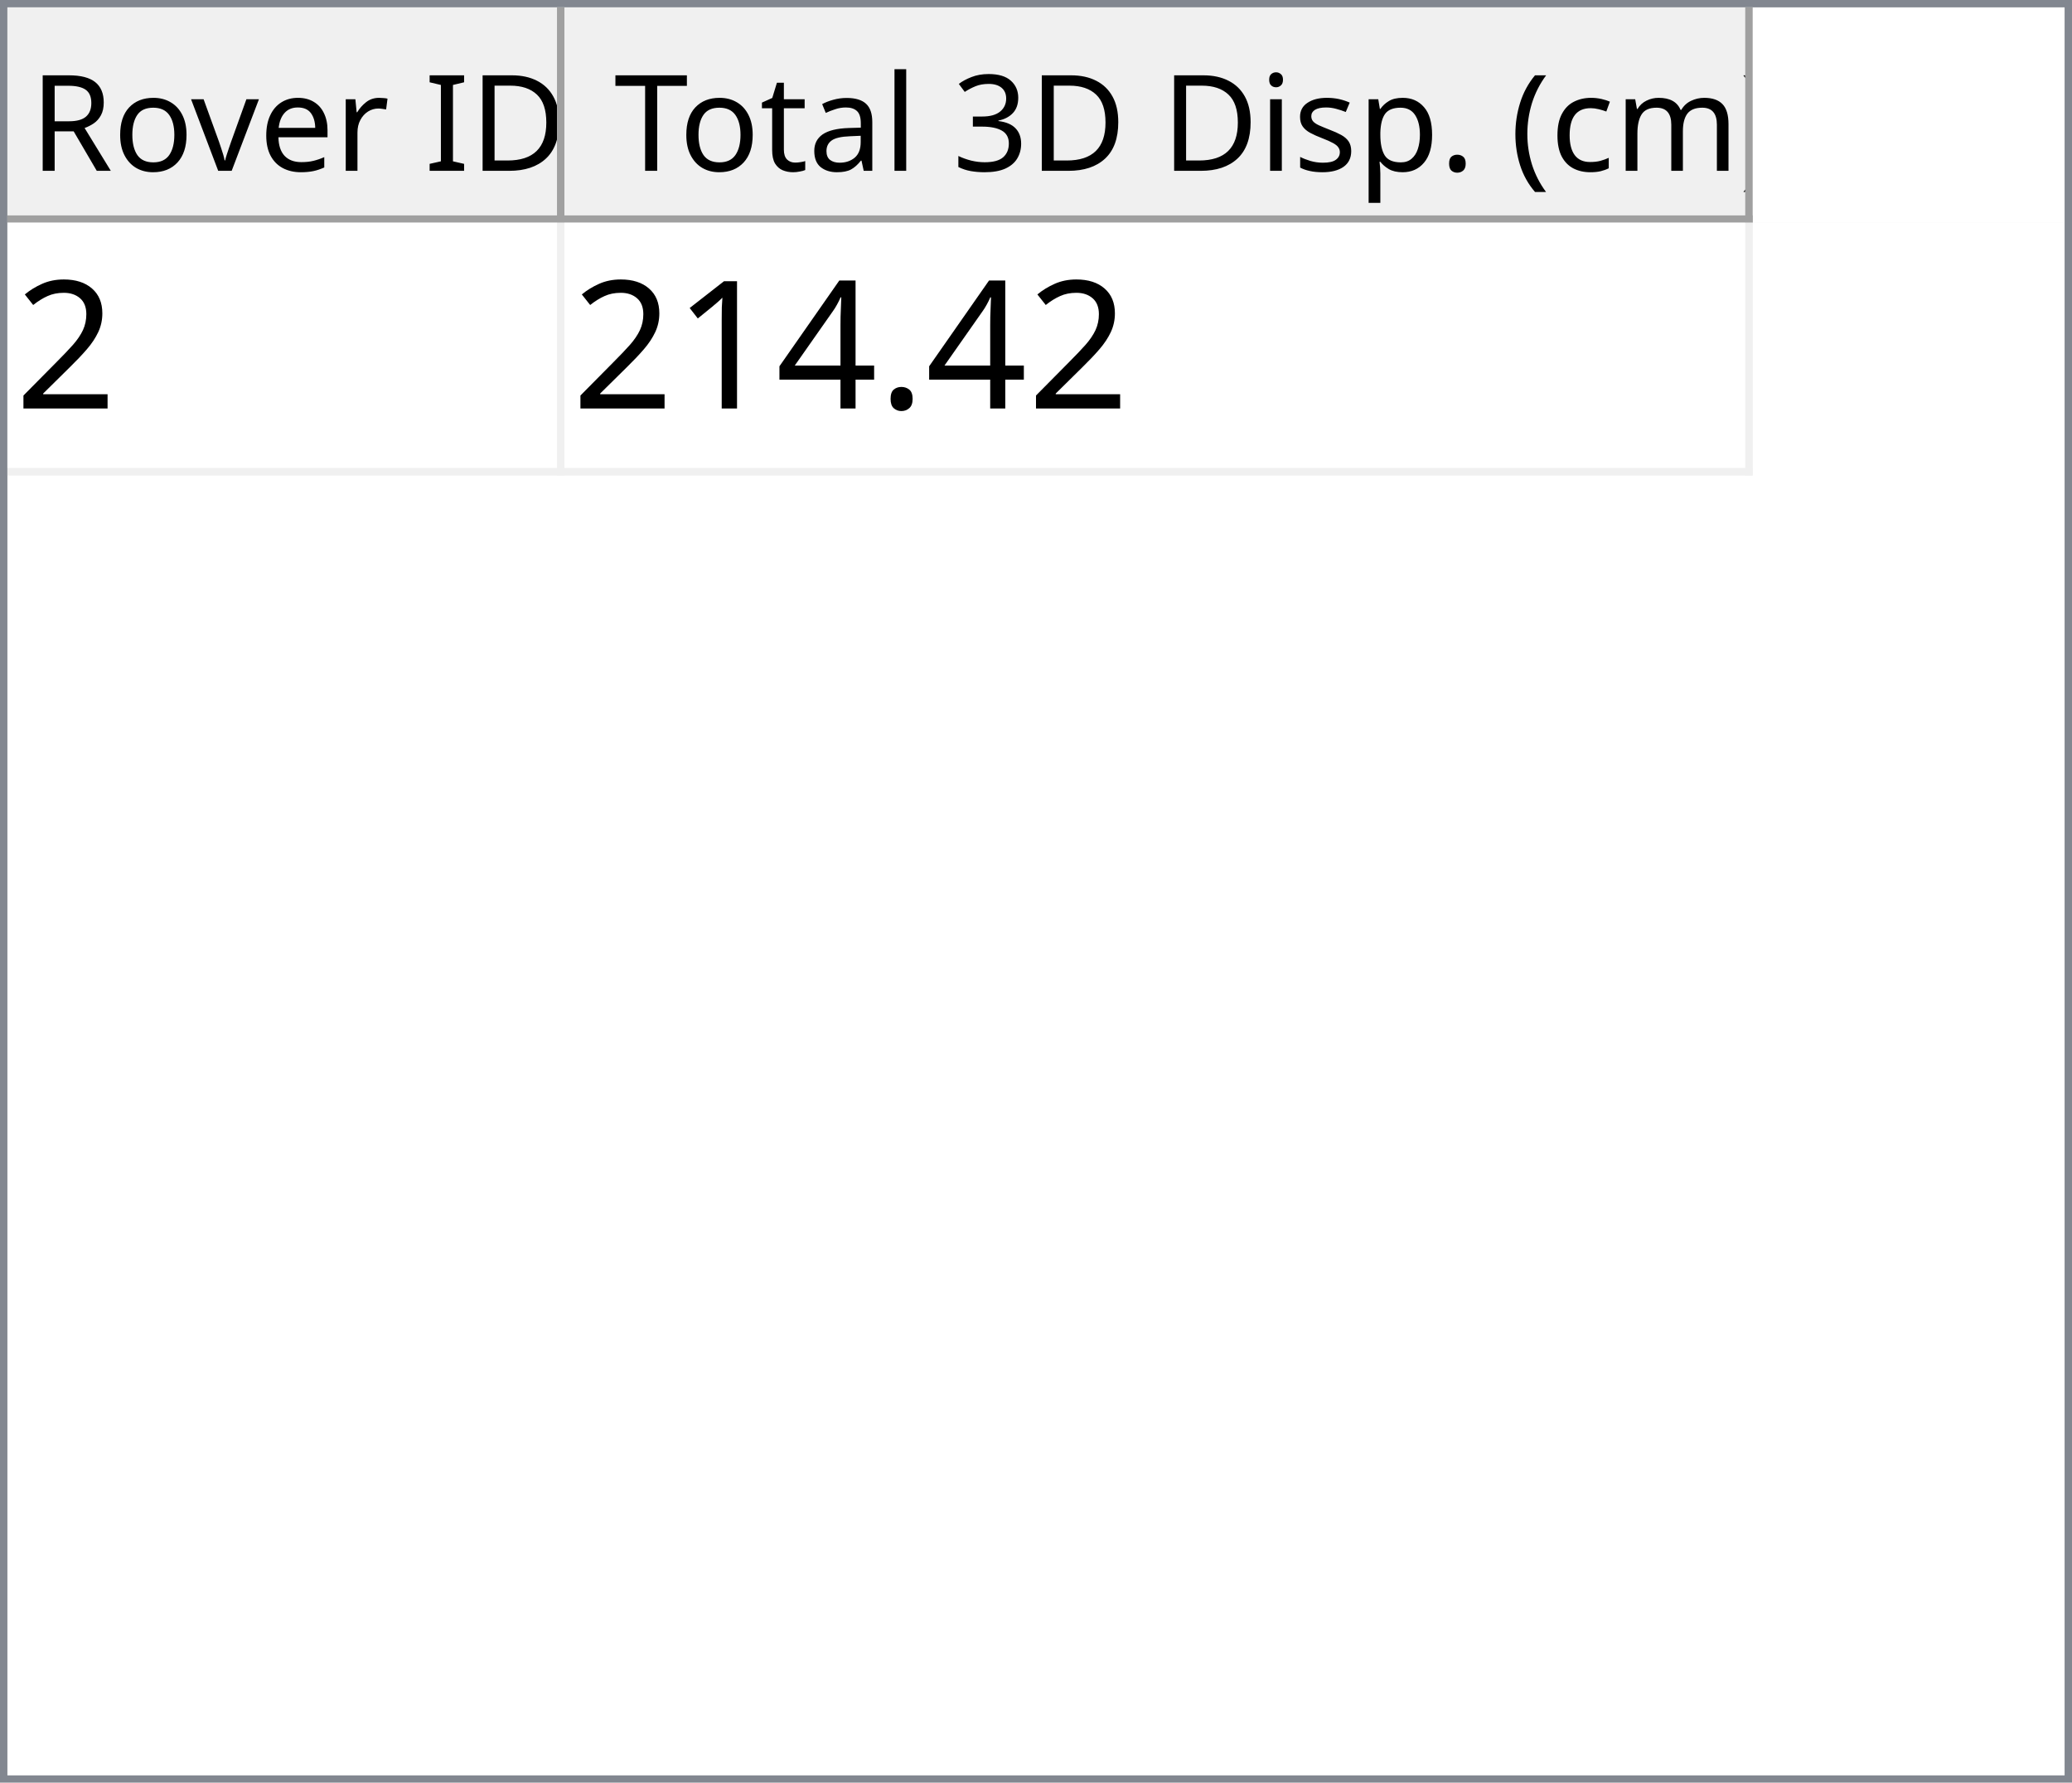
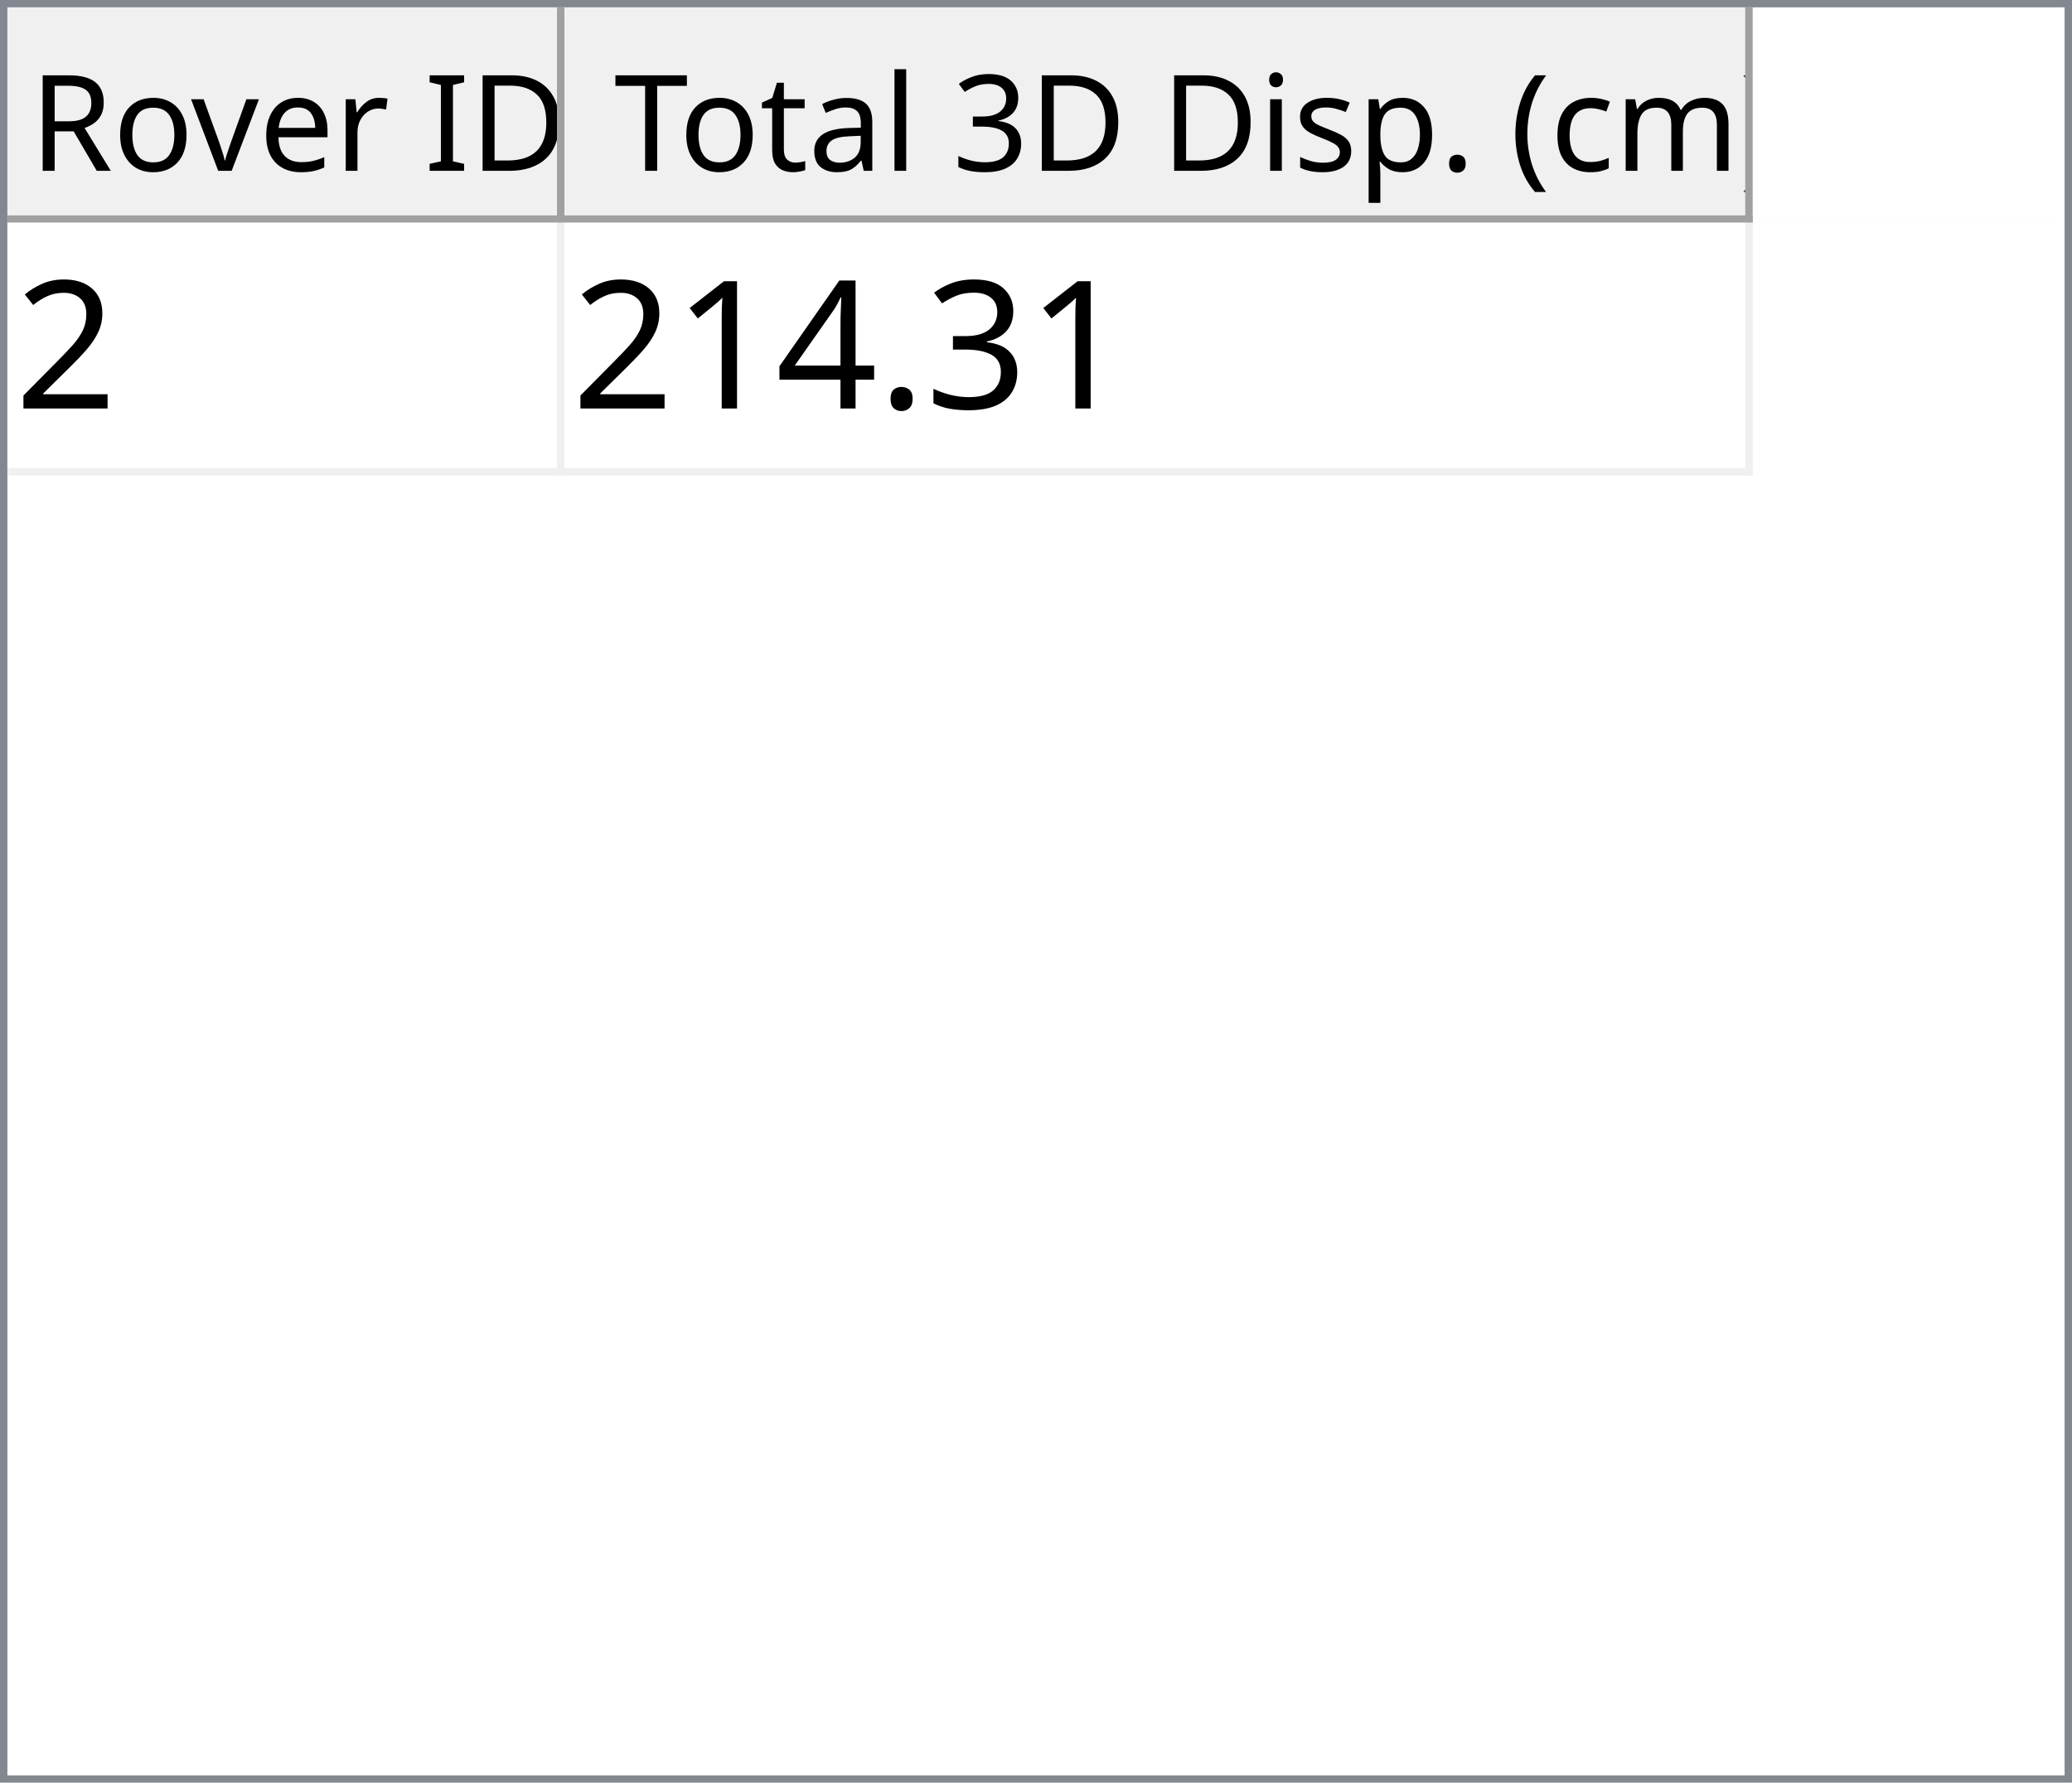
<svg xmlns="http://www.w3.org/2000/svg" style="fill-opacity:1; color-rendering:auto; color-interpolation:auto; text-rendering:auto; stroke:black; stroke-linecap:square; stroke-miterlimit:10; shape-rendering:auto; stroke-opacity:1; fill:black; stroke-dasharray:none; font-weight:normal; stroke-width:1; font-family:'Dialog'; font-style:normal; stroke-linejoin:miter; font-size:12px; stroke-dashoffset:0; image-rendering:auto;" width="279" height="240">
  <defs id="genericDefs" />
  <g>
    <defs id="defs1">
      <clipPath clipPathUnits="userSpaceOnUse" id="clipPath1">
        <path d="M0 0 L279 0 L279 240 L0 240 L0 0 Z" />
      </clipPath>
      <clipPath clipPathUnits="userSpaceOnUse" id="clipPath2">
        <path d="M0 0 L0 240 L279 240 L279 0 Z" />
      </clipPath>
      <clipPath clipPathUnits="userSpaceOnUse" id="clipPath3">
        <path d="M0 0 L0 29 L277 29 L277 0 Z" />
      </clipPath>
      <clipPath clipPathUnits="userSpaceOnUse" id="clipPath4">
        <path d="M0 0 L0 29 L75 29 L75 0 Z" />
      </clipPath>
      <clipPath clipPathUnits="userSpaceOnUse" id="clipPath5">
        <path d="M1 1 L1 28 L74 28 L74 1 Z" />
      </clipPath>
      <clipPath clipPathUnits="userSpaceOnUse" id="clipPath6">
        <path d="M0 0 L0 27 L73 27 L73 0 Z" />
      </clipPath>
      <clipPath clipPathUnits="userSpaceOnUse" id="clipPath7">
        <path d="M-0.5 -0.5 L-0.5 28.5 L74.5 28.5 L74.5 -0.5 Z" />
      </clipPath>
      <clipPath clipPathUnits="userSpaceOnUse" id="clipPath8">
        <path d="M0 0 L0 29 L160 29 L160 0 Z" />
      </clipPath>
      <clipPath clipPathUnits="userSpaceOnUse" id="clipPath9">
        <path d="M1 1 L1 28 L159 28 L159 1 Z" />
      </clipPath>
      <clipPath clipPathUnits="userSpaceOnUse" id="clipPath10">
        <path d="M0 0 L0 27 L158 27 L158 0 Z" />
      </clipPath>
      <clipPath clipPathUnits="userSpaceOnUse" id="clipPath11">
        <path d="M-0.5 -0.5 L-0.5 28.5 L159.5 28.5 L159.5 -0.5 Z" />
      </clipPath>
      <clipPath clipPathUnits="userSpaceOnUse" id="clipPath12">
        <path d="M0 0 L0 209 L277 209 L277 0 Z" />
      </clipPath>
      <clipPath clipPathUnits="userSpaceOnUse" id="clipPath13">
        <path d="M0 0 L0 34 L235 34 L235 0 Z" />
      </clipPath>
      <clipPath clipPathUnits="userSpaceOnUse" id="clipPath14">
        <path d="M-0.5 -0.5 L-0.5 33.5 L234.5 33.5 L234.5 -0.5 Z" />
      </clipPath>
      <clipPath clipPathUnits="userSpaceOnUse" id="clipPath15">
        <path d="M0 0 L0 33 L74 33 L74 0 Z" />
      </clipPath>
      <clipPath clipPathUnits="userSpaceOnUse" id="clipPath16">
        <path d="M0 0 L0 33 L159 33 L159 0 Z" />
      </clipPath>
      <font horiz-adv-x="64.551" id="font1">
        <font-face ascent="107.91" descent="25.098" units-per-em="100" style="font-style:normal; font-family:Segoe UI; font-weight:normal;" />
        <missing-glyph horiz-adv-x="64.551" d="M8.109 0 L8.109 68.266 L56.453 68.266 L56.453 0 L8.109 0 ZM15.328 7.234 L49.219 7.234 L49.219 61.031 L15.328 61.031 L15.328 7.234 Z" />
        <glyph unicode="D" horiz-adv-x="70.117" d="M9.188 0 L9.188 70.016 L28.516 70.016 Q65.531 70.016 65.531 35.891 Q65.531 19.672 55.25 9.836 Q44.969 0 27.734 0 L9.188 0 ZM17.391 62.594 L17.391 7.422 L27.828 7.422 Q41.609 7.422 49.273 14.797 Q56.938 22.172 56.938 35.688 Q56.938 62.594 28.328 62.594 L17.391 62.594 Z" />
        <glyph unicode="I" horiz-adv-x="26.611" d="M17.391 0 L9.188 0 L9.188 70.016 L17.391 70.016 L17.391 0 Z" />
        <glyph unicode=" " horiz-adv-x="27.393" d="" />
        <glyph unicode="r" horiz-adv-x="34.766" d="M34.188 41.891 Q32.078 43.5 28.125 43.5 Q23 43.5 19.555 38.672 Q16.109 33.844 16.109 25.484 L16.109 0 L8.109 0 L8.109 50 L16.109 50 L16.109 39.703 L16.312 39.703 Q18.016 44.969 21.531 47.922 Q25.047 50.875 29.391 50.875 Q32.516 50.875 34.188 50.203 L34.188 41.891 Z" />
        <glyph unicode="e" horiz-adv-x="52.295" d="M48.297 23 L12.984 23 Q13.188 14.656 17.484 10.109 Q21.781 5.562 29.297 5.562 Q37.75 5.562 44.828 11.141 L44.828 3.609 Q38.234 -1.172 27.391 -1.172 Q16.797 -1.172 10.742 5.641 Q4.688 12.453 4.688 24.812 Q4.688 36.469 11.305 43.82 Q17.922 51.172 27.734 51.172 Q37.547 51.172 42.922 44.828 Q48.297 38.484 48.297 27.203 L48.297 23 ZM40.094 29.781 Q40.047 36.719 36.75 40.578 Q33.453 44.438 27.594 44.438 Q21.922 44.438 17.969 40.383 Q14.016 36.328 13.094 29.781 L40.094 29.781 Z" />
        <glyph unicode="v" horiz-adv-x="47.9" d="M47.406 50 L27.484 0 L19.625 0 L0.688 50 L9.469 50 L22.172 13.672 Q23.578 9.672 23.922 6.688 L24.125 6.688 Q24.609 10.453 25.688 13.484 L38.969 50 L47.406 50 Z" />
        <glyph unicode="o" horiz-adv-x="58.594" d="M29 -1.172 Q17.922 -1.172 11.305 5.836 Q4.688 12.844 4.688 24.422 Q4.688 37.016 11.57 44.094 Q18.453 51.172 30.172 51.172 Q41.359 51.172 47.633 44.289 Q53.906 37.406 53.906 25.203 Q53.906 13.234 47.141 6.031 Q40.375 -1.172 29 -1.172 ZM29.594 44.438 Q21.875 44.438 17.383 39.188 Q12.891 33.938 12.891 24.703 Q12.891 15.828 17.43 10.695 Q21.969 5.562 29.594 5.562 Q37.359 5.562 41.531 10.594 Q45.703 15.625 45.703 24.906 Q45.703 34.281 41.531 39.359 Q37.359 44.438 29.594 44.438 Z" />
        <glyph unicode="R" horiz-adv-x="59.814" d="M59.375 0 L49.609 0 L37.891 19.625 Q36.281 22.359 34.766 24.289 Q33.25 26.219 31.664 27.438 Q30.078 28.656 28.25 29.219 Q26.422 29.781 24.125 29.781 L17.391 29.781 L17.391 0 L9.188 0 L9.188 70.016 L30.078 70.016 Q34.672 70.016 38.555 68.867 Q42.438 67.719 45.289 65.375 Q48.141 63.031 49.758 59.547 Q51.375 56.062 51.375 51.375 Q51.375 47.703 50.273 44.656 Q49.172 41.609 47.148 39.211 Q45.125 36.812 42.266 35.133 Q39.406 33.453 35.844 32.516 L35.844 32.328 Q37.594 31.547 38.891 30.547 Q40.188 29.547 41.359 28.18 Q42.531 26.812 43.68 25.078 Q44.828 23.344 46.234 21.047 L59.375 0 ZM17.391 62.594 L17.391 37.203 L28.516 37.203 Q31.594 37.203 34.203 38.133 Q36.812 39.062 38.719 40.797 Q40.625 42.531 41.703 45.047 Q42.781 47.562 42.781 50.688 Q42.781 56.297 39.141 59.445 Q35.5 62.594 28.609 62.594 L17.391 62.594 Z" />
        <glyph unicode=")" horiz-adv-x="30.176" d="M8.297 -15.922 L1.172 -15.922 Q16.406 2.344 16.406 26.812 Q16.406 51.469 1.078 70.016 L8.297 70.016 Q23.531 52.156 23.531 26.703 Q23.531 1.375 8.297 -15.922 Z" />
        <glyph unicode="m" horiz-adv-x="86.133" d="M79.109 0 L71.094 0 L71.094 28.719 Q71.094 37.016 68.531 40.727 Q65.969 44.438 59.906 44.438 Q54.781 44.438 51.195 39.75 Q47.609 35.062 47.609 28.516 L47.609 0 L39.594 0 L39.594 29.688 Q39.594 44.438 28.219 44.438 Q22.953 44.438 19.531 40.016 Q16.109 35.594 16.109 28.516 L16.109 0 L8.109 0 L8.109 50 L16.109 50 L16.109 42.094 L16.312 42.094 Q21.625 51.172 31.844 51.172 Q36.969 51.172 40.773 48.312 Q44.578 45.453 46 40.828 Q51.562 51.172 62.594 51.172 Q79.109 51.172 79.109 30.812 L79.109 0 Z" />
        <glyph unicode="c" horiz-adv-x="46.191" d="M42.188 2.297 Q36.422 -1.172 28.516 -1.172 Q17.828 -1.172 11.258 5.789 Q4.688 12.75 4.688 23.828 Q4.688 36.188 11.766 43.68 Q18.844 51.172 30.672 51.172 Q37.25 51.172 42.281 48.734 L42.281 40.531 Q36.719 44.438 30.375 44.438 Q22.703 44.438 17.797 38.945 Q12.891 33.453 12.891 24.516 Q12.891 15.719 17.508 10.641 Q22.125 5.562 29.891 5.562 Q36.422 5.562 42.188 9.906 L42.188 2.297 Z" />
        <glyph unicode="(" horiz-adv-x="30.176" d="M29.109 -15.922 L21.969 -15.922 Q6.844 1.375 6.844 26.703 Q6.844 52.156 21.969 70.016 L29.203 70.016 Q13.875 51.469 13.875 26.812 Q13.875 2.344 29.109 -15.922 Z" />
        <glyph unicode="." horiz-adv-x="21.68" d="M10.891 -1.078 Q8.641 -1.078 7.055 0.539 Q5.469 2.156 5.469 4.391 Q5.469 6.641 7.055 8.273 Q8.641 9.906 10.891 9.906 Q13.188 9.906 14.797 8.273 Q16.406 6.641 16.406 4.391 Q16.406 2.156 14.797 0.539 Q13.188 -1.078 10.891 -1.078 Z" />
        <glyph unicode="p" horiz-adv-x="58.789" d="M16.312 7.234 L16.109 7.234 L16.109 -23 L8.109 -23 L8.109 50 L16.109 50 L16.109 41.219 L16.312 41.219 Q22.219 51.172 33.594 51.172 Q43.266 51.172 48.688 44.461 Q54.109 37.75 54.109 26.469 Q54.109 13.922 48 6.375 Q41.891 -1.172 31.297 -1.172 Q21.578 -1.172 16.312 7.234 ZM16.109 27.391 L16.109 20.406 Q16.109 14.203 20.141 9.883 Q24.172 5.562 30.375 5.562 Q37.641 5.562 41.773 11.133 Q45.906 16.703 45.906 26.609 Q45.906 34.969 42.047 39.703 Q38.188 44.438 31.594 44.438 Q24.609 44.438 20.359 39.578 Q16.109 34.719 16.109 27.391 Z" />
        <glyph unicode="s" horiz-adv-x="42.432" d="M5.078 1.812 L5.078 10.406 Q11.625 5.562 19.484 5.562 Q30.031 5.562 30.031 12.594 Q30.031 14.594 29.125 15.992 Q28.219 17.391 26.68 18.461 Q25.141 19.531 23.07 20.383 Q21 21.234 18.609 22.172 Q15.281 23.484 12.766 24.828 Q10.25 26.172 8.57 27.859 Q6.891 29.547 6.031 31.695 Q5.172 33.844 5.172 36.719 Q5.172 40.234 6.789 42.945 Q8.406 45.656 11.086 47.484 Q13.766 49.312 17.211 50.242 Q20.656 51.172 24.312 51.172 Q30.812 51.172 35.938 48.922 L35.938 40.828 Q30.422 44.438 23.25 44.438 Q21 44.438 19.195 43.922 Q17.391 43.406 16.094 42.477 Q14.797 41.547 14.086 40.258 Q13.375 38.969 13.375 37.406 Q13.375 35.453 14.086 34.133 Q14.797 32.812 16.164 31.789 Q17.531 30.766 19.484 29.938 Q21.438 29.109 23.922 28.125 Q27.25 26.859 29.883 25.516 Q32.516 24.172 34.375 22.484 Q36.234 20.797 37.234 18.602 Q38.234 16.406 38.234 13.375 Q38.234 9.672 36.602 6.938 Q34.969 4.203 32.234 2.398 Q29.5 0.594 25.93 -0.289 Q22.359 -1.172 18.453 -1.172 Q10.75 -1.172 5.078 1.812 Z" />
        <glyph unicode="i" horiz-adv-x="24.219" d="M12.203 62.703 Q10.062 62.703 8.547 64.164 Q7.031 65.625 7.031 67.875 Q7.031 70.125 8.547 71.609 Q10.062 73.094 12.203 73.094 Q14.406 73.094 15.945 71.609 Q17.484 70.125 17.484 67.875 Q17.484 65.719 15.945 64.211 Q14.406 62.703 12.203 62.703 ZM16.109 0 L8.109 0 L8.109 50 L16.109 50 L16.109 0 Z" />
        <glyph unicode="3" horiz-adv-x="53.906" d="M46.531 19.828 Q46.531 15.094 44.75 11.211 Q42.969 7.328 39.719 4.57 Q36.469 1.812 31.93 0.297 Q27.391 -1.219 21.922 -1.219 Q11.922 -1.219 6 2.594 L6 11.188 Q13.094 5.609 22.219 5.609 Q25.875 5.609 28.828 6.539 Q31.781 7.469 33.906 9.227 Q36.031 10.984 37.18 13.477 Q38.328 15.969 38.328 19.094 Q38.328 32.812 18.797 32.812 L12.984 32.812 L12.984 39.594 L18.5 39.594 Q35.797 39.594 35.797 52.484 Q35.797 64.406 22.609 64.406 Q15.188 64.406 8.688 59.422 L8.688 67.188 Q15.375 71.188 24.609 71.188 Q29 71.188 32.57 69.969 Q36.141 68.75 38.68 66.555 Q41.219 64.359 42.609 61.281 Q44 58.203 44 54.5 Q44 40.672 30.031 36.719 L30.031 36.531 Q33.594 36.141 36.625 34.797 Q39.656 33.453 41.852 31.305 Q44.047 29.156 45.289 26.25 Q46.531 23.344 46.531 19.828 Z" />
        <glyph unicode="l" horiz-adv-x="24.219" d="M16.109 0 L8.109 0 L8.109 74.031 L16.109 74.031 L16.109 0 Z" />
        <glyph unicode="a" horiz-adv-x="50.879" d="M43.891 0 L35.891 0 L35.891 7.812 L35.688 7.812 Q30.469 -1.172 20.312 -1.172 Q12.844 -1.172 8.617 2.781 Q4.391 6.734 4.391 13.281 Q4.391 27.297 20.906 29.594 L35.891 31.688 Q35.891 44.438 25.594 44.438 Q16.547 44.438 9.281 38.281 L9.281 46.484 Q16.656 51.172 26.266 51.172 Q43.891 51.172 43.891 32.516 L43.891 0 ZM35.891 25.297 L23.828 23.641 Q18.266 22.859 15.43 20.875 Q12.594 18.891 12.594 13.875 Q12.594 10.203 15.211 7.883 Q17.828 5.562 22.172 5.562 Q28.125 5.562 32.008 9.742 Q35.891 13.922 35.891 20.312 L35.891 25.297 Z" />
        <glyph unicode="t" horiz-adv-x="33.887" d="M31.297 0.484 Q28.469 -1.078 23.828 -1.078 Q10.688 -1.078 10.688 13.578 L10.688 43.172 L2.094 43.172 L2.094 50 L10.688 50 L10.688 62.203 L18.703 64.797 L18.703 50 L31.297 50 L31.297 43.172 L18.703 43.172 L18.703 14.984 Q18.703 9.969 20.414 7.82 Q22.125 5.672 26.078 5.672 Q29.109 5.672 31.297 7.328 L31.297 0.484 Z" />
        <glyph unicode="T" horiz-adv-x="52.393" d="M50.594 62.594 L30.375 62.594 L30.375 0 L22.172 0 L22.172 62.594 L2 62.594 L2 70.016 L50.594 70.016 L50.594 62.594 Z" />
      </font>
      <font horiz-adv-x="75.0" id="font2">
        <font-face ascent="100.537" descent="21.973" units-per-em="100" style="font-style:normal; font-family:sans-serif; font-weight:normal;" />
        <missing-glyph horiz-adv-x="75.0" d="M12.5 0 L12.5 62.5 L62.5 62.5 L62.5 0 L12.5 0 ZM14.062 1.562 L60.938 1.562 L60.938 60.938 L14.062 60.938 L14.062 1.562 Z" />
        <glyph unicode="2" horiz-adv-x="55.615" d="M50.344 8.453 L50.344 0 L3.031 0 Q2.938 3.172 4.047 6.109 Q5.859 10.938 9.836 15.625 Q13.812 20.312 21.344 26.469 Q33.016 36.031 37.117 41.625 Q41.219 47.219 41.219 52.203 Q41.219 57.422 37.477 61.008 Q33.734 64.594 27.734 64.594 Q21.391 64.594 17.578 60.789 Q13.766 56.984 13.719 50.25 L4.688 51.172 Q5.609 61.281 11.664 66.578 Q17.719 71.875 27.938 71.875 Q38.234 71.875 44.242 66.164 Q50.25 60.453 50.25 52 Q50.25 47.703 48.492 43.555 Q46.734 39.406 42.656 34.812 Q38.578 30.219 29.109 22.219 Q21.188 15.578 18.945 13.211 Q16.703 10.844 15.234 8.453 L50.344 8.453 Z" />
+         <glyph unicode="3" horiz-adv-x="55.615" d="M4.203 18.891 L12.984 20.062 Q14.5 12.594 18.141 9.297 Q21.781 6 27 6 Q33.203 6 37.477 10.297 Q41.75 14.594 41.75 20.953 Q41.75 27 37.797 30.93 Q33.844 34.859 27.734 34.859 Q25.25 34.859 21.531 33.891 L22.516 41.609 Q23.391 41.5 23.922 41.5 Q29.547 41.5 34.039 44.43 Q38.531 47.359 38.531 53.469 Q38.531 58.297 35.258 61.477 Q31.984 64.656 26.812 64.656 Q21.688 64.656 18.266 61.43 Q14.844 58.203 13.875 51.766 L5.078 53.328 Q6.688 62.156 12.398 67.016 Q18.109 71.875 26.609 71.875 Q32.469 71.875 37.398 69.359 Q42.328 66.844 44.945 62.5 Q47.562 58.156 47.562 53.266 Q47.562 48.641 45.07 44.828 Q42.578 41.016 37.703 38.766 Q44.047 37.312 47.562 32.695 Q51.078 28.078 51.078 21.141 Q51.078 11.766 44.242 5.25 Q37.406 -1.266 26.953 -1.266 Q17.531 -1.266 11.305 4.352 Q5.078 9.969 4.203 18.891 Z" />
        <glyph unicode="." horiz-adv-x="27.783" d="M9.078 0 L9.078 10.016 L19.094 10.016 L19.094 0 L9.078 0 Z" />
        <glyph unicode="4" horiz-adv-x="55.615" d="M32.328 0 L32.328 17.141 L1.266 17.141 L1.266 25.203 L33.938 71.578 L41.109 71.578 L41.109 25.203 L50.781 25.203 L50.781 17.141 L41.109 17.141 L41.109 0 L32.328 0 ZM32.328 25.203 L32.328 57.469 L9.906 25.203 L32.328 25.203 Z" />
        <glyph unicode="1" horiz-adv-x="55.615" d="M37.25 0 L28.469 0 L28.469 56 Q25.297 52.984 20.141 49.953 Q14.984 46.922 10.891 45.406 L10.891 53.906 Q18.266 57.375 23.781 62.305 Q29.297 67.234 31.594 71.875 L37.25 71.875 L37.25 0 Z" />
      </font>
    </defs>
    <g style="fill:white; stroke:white;">
      <rect x="0" y="0" width="279" style="clip-path:url(#clipPath1); stroke:none;" height="240" />
    </g>
    <g style="fill:white; text-rendering:optimizeSpeed; color-rendering:optimizeSpeed; image-rendering:optimizeSpeed; shape-rendering:crispEdges; stroke:white; color-interpolation:sRGB;">
      <rect x="0" width="279" height="240" y="0" style="stroke:none;" />
      <path style="stroke:none;" d="M0 240 L279 240 L279 0 L0 0 Z" />
    </g>
    <g style="fill:rgb(240,240,240); font-size:18px; font-family:'Segoe UI'; stroke:rgb(240,240,240);">
      <rect x="0" y="0" width="279" style="clip-path:url(#clipPath2); stroke:none;" height="240" />
    </g>
    <g style="fill:rgb(130,135,144); font-size:18px; font-family:'Segoe UI'; stroke:rgb(130,135,144);">
      <path d="M0 0 L279 0 L279 240 L0 240 L0 0 ZM1 1 L278 1 L278 239 L1 239 L1 1 Z" style="fill-rule:evenodd; clip-path:url(#clipPath2); stroke:none;" />
    </g>
    <g style="fill:white; font-size:18px; font-family:'Segoe UI'; stroke:white;" transform="translate(1,1)">
      <rect x="0" y="0" width="277" style="clip-path:url(#clipPath3); stroke:none;" height="29" />
    </g>
    <g style="fill:rgb(240,240,240); font-size:18px; font-family:'Segoe UI'; stroke:rgb(240,240,240);" transform="translate(1,1)">
      <rect x="0" y="0" width="75" style="clip-path:url(#clipPath4); stroke:none;" height="29" />
    </g>
    <g style="font-family:'Segoe UI'; font-size:18px;" transform="translate(2,2)">
      <text x="2" xml:space="preserve" y="21" style="clip-path:url(#clipPath6); stroke:none;">Rover ID</text>
    </g>
    <g transform="translate(1.5,1.5)" style="fill:rgb(160,160,160); font-size:18px; font-family:'Segoe UI'; stroke:rgb(160,160,160); stroke-linejoin:bevel;">
      <line x1="74" x2="74" y1="0" style="fill:none; clip-path:url(#clipPath7);" y2="28" />
    </g>
    <g transform="matrix(1,0,0,1,1,1) translate(0.5,0.5)" style="fill:rgb(160,160,160); font-size:18px; font-family:'Segoe UI'; stroke:rgb(160,160,160); stroke-linejoin:bevel;">
      <line x1="0" x2="74" y1="28" style="fill:none; clip-path:url(#clipPath7);" y2="28" />
    </g>
    <g style="fill:rgb(240,240,240); font-size:18px; font-family:'Segoe UI'; stroke:rgb(240,240,240);" transform="translate(76,1)">
      <rect x="0" y="0" width="160" style="clip-path:url(#clipPath8); stroke:none;" height="29" />
    </g>
    <g style="font-family:'Segoe UI'; font-size:18px;" transform="translate(77,2)">
      <text x="1" xml:space="preserve" y="21" style="clip-path:url(#clipPath10); stroke:none;"> Total 3D Disp. (cm)</text>
    </g>
    <g transform="translate(76.5,1.5)" style="fill:rgb(160,160,160); font-size:18px; font-family:'Segoe UI'; stroke:rgb(160,160,160); stroke-linejoin:bevel;">
      <line x1="159" x2="159" y1="0" style="fill:none; clip-path:url(#clipPath11);" y2="28" />
    </g>
    <g transform="matrix(1,0,0,1,76,1) translate(0.5,0.5)" style="fill:rgb(160,160,160); font-size:18px; font-family:'Segoe UI'; stroke:rgb(160,160,160); stroke-linejoin:bevel;">
      <line x1="0" x2="159" y1="28" style="fill:none; clip-path:url(#clipPath11);" y2="28" />
    </g>
    <g style="fill:white; font-size:18px; font-family:'Segoe UI'; stroke:white;" transform="translate(1,30)">
      <rect x="0" y="0" width="277" style="clip-path:url(#clipPath12); stroke:none;" height="209" />
    </g>
    <g style="fill:rgb(240,240,240); font-size:24px; font-family:sans-serif; stroke:rgb(240,240,240);" transform="translate(1,30)">
      <rect x="0" y="0" width="235" style="clip-path:url(#clipPath13); stroke:none;" height="34" />
      <line transform="translate(0.5,0.5)" x1="0" x2="234" y1="33" style="clip-path:url(#clipPath14); fill:none; stroke-linejoin:bevel;" y2="33" />
    </g>
    <g transform="matrix(1,0,0,1,1,30) translate(0.5,0.5)" style="fill:rgb(240,240,240); font-size:24px; font-family:sans-serif; stroke:rgb(240,240,240); stroke-linejoin:bevel;">
      <line x1="74" x2="74" y1="0" style="fill:none; clip-path:url(#clipPath14);" y2="33" />
    </g>
    <g transform="matrix(1,0,0,1,1,30) translate(0.5,0.5)" style="fill:rgb(240,240,240); font-size:24px; font-family:sans-serif; stroke:rgb(240,240,240); stroke-linejoin:bevel;">
      <line x1="234" x2="234" y1="0" style="fill:none; clip-path:url(#clipPath14);" y2="33" />
    </g>
    <g style="fill:white; font-size:24px; font-family:sans-serif; stroke:white;" transform="matrix(1,0,0,1,1,30)">
      <rect x="0" y="0" width="74" style="clip-path:url(#clipPath15); stroke:none;" height="33" />
      <text x="1" y="25" style="fill:black; clip-path:url(#clipPath15); stroke:none;" xml:space="preserve">2</text>
    </g>
    <g style="fill:white; font-size:24px; font-family:sans-serif; stroke:white;" transform="matrix(1,0,0,1,1,30) translate(75,0)">
      <rect x="0" y="0" width="159" style="clip-path:url(#clipPath16); stroke:none;" height="33" />
-       <text x="1" y="25" style="fill:black; clip-path:url(#clipPath16); stroke:none;" xml:space="preserve">214.42</text>
+       <text x="1" y="25" style="fill:black; clip-path:url(#clipPath16); stroke:none;" xml:space="preserve">214.31</text>
    </g>
  </g>
</svg>
